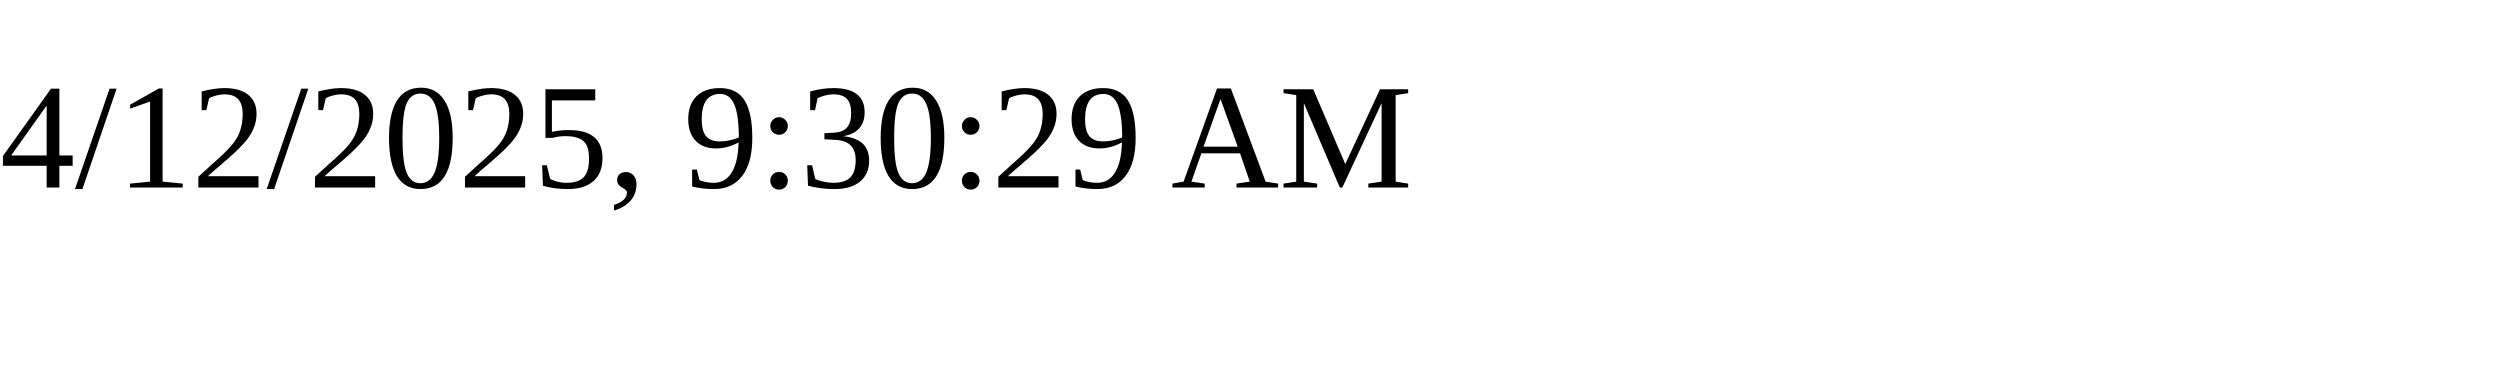
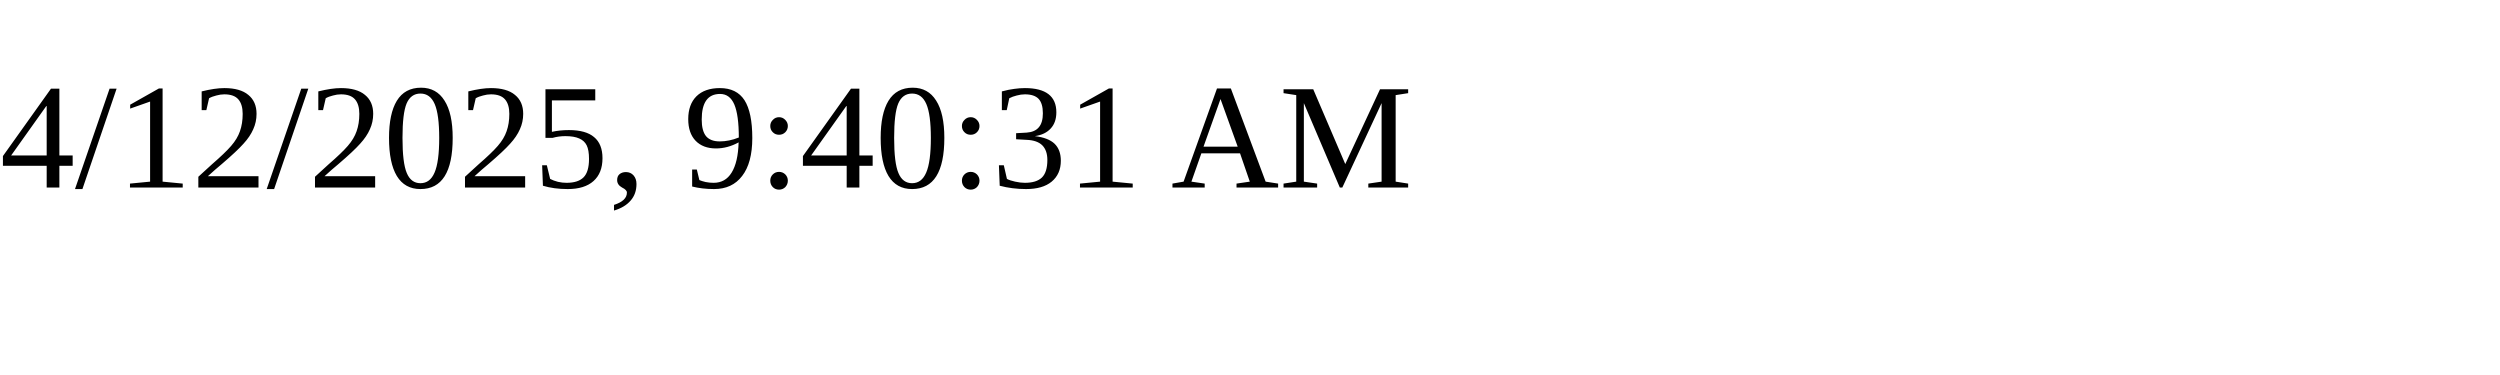
<svg xmlns="http://www.w3.org/2000/svg" height="30" width="200">
-   <text x="0" y="15">4/12/2025, 9:30:29 AM</text>
+   <text x="0" y="15">4/12/2025, 9:40:31 AM</text>
</svg>
